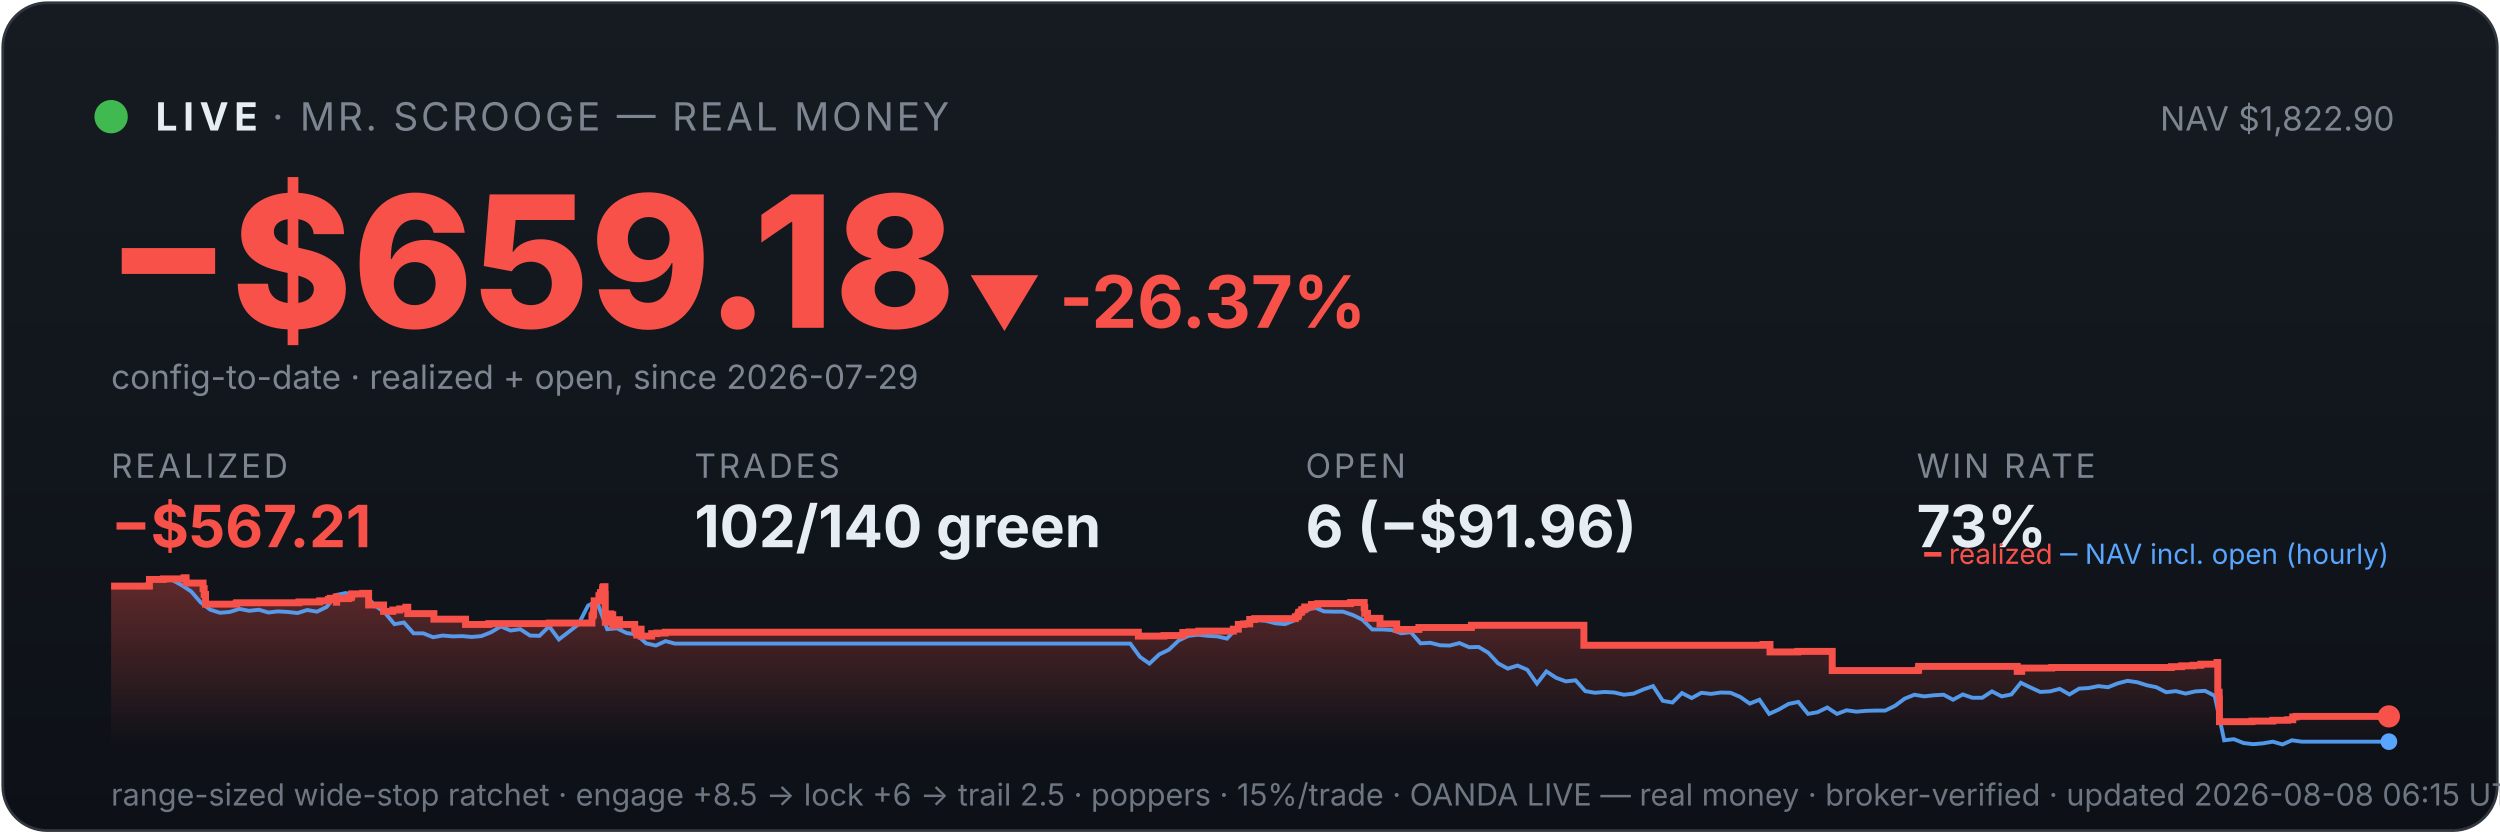
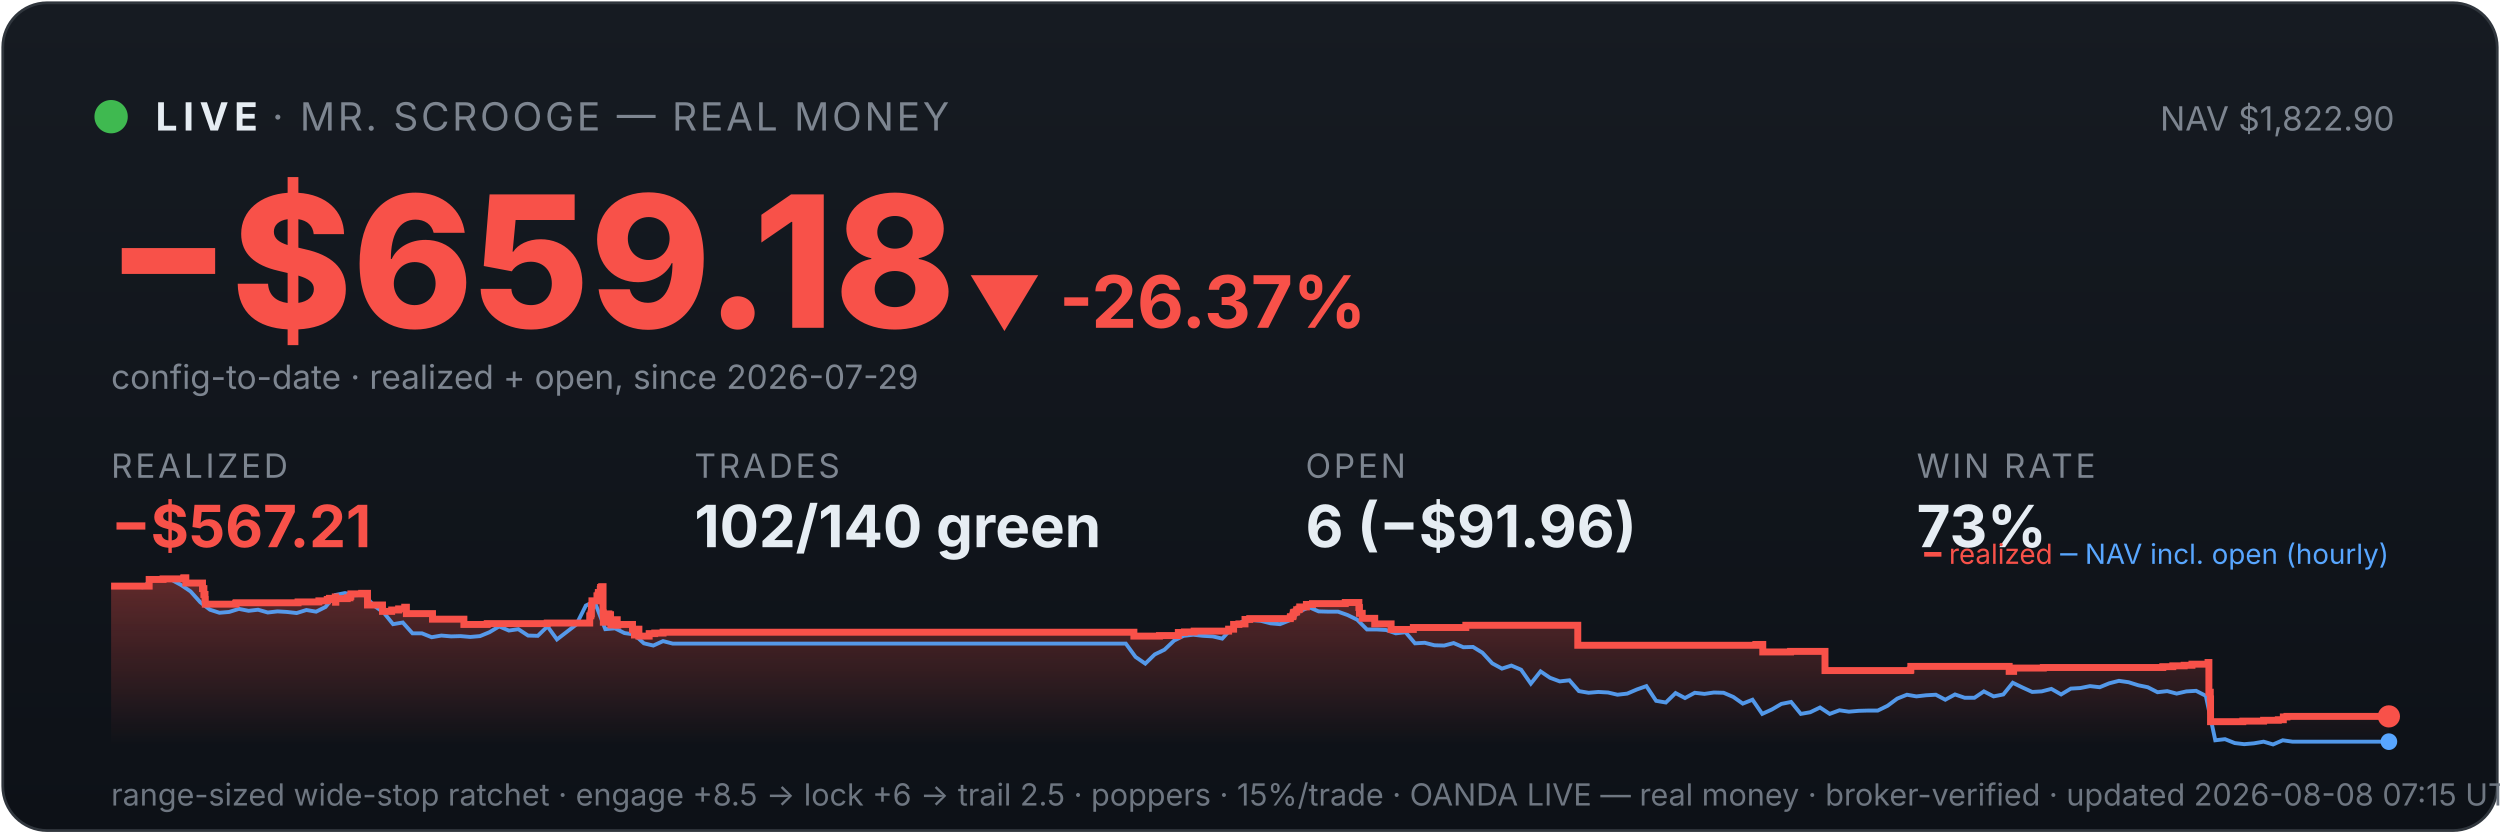
<svg xmlns="http://www.w3.org/2000/svg" viewBox="0 0 900 300" width="100%" font-family="system-ui,-apple-system,sans-serif">
  <defs>
    <linearGradient id="bg" x1="0" y1="0" x2="0" y2="1">
      <stop offset="0" stop-color="#161b22" />
      <stop offset="1" stop-color="#0d1117" />
    </linearGradient>
    <linearGradient id="fill" x1="0" y1="0" x2="0" y2="1">
      <stop offset="0" stop-color="#f85149" stop-opacity="0.35" />
      <stop offset="1" stop-color="#f85149" stop-opacity="0" />
    </linearGradient>
  </defs>
  <rect x="1" y="1" width="898" height="298" rx="16" fill="url(#bg)" stroke="#30363d" />
  <circle cx="40" cy="42" r="6" fill="#3fb950" />
  <text x="56" y="47" font-size="14" font-weight="700" fill="#e6edf3" letter-spacing="2">LIVE</text>
  <text x="98" y="47" font-size="14" fill="#7d8590" letter-spacing="1">· MR. SCROOGE — REAL MONEY</text>
  <text x="862" y="47" font-size="12" fill="#7d8590" text-anchor="end">NAV $1,822.90</text>
  <text x="38" y="118" font-size="66" font-weight="800" fill="#f85149">−$659.18</text>
  <text x="348" y="118" font-size="26" font-weight="700" fill="#f85149">▼ -26.37%</text>
  <text x="40" y="140" font-size="12" fill="#7d8590">config-to-date · realized + open, since 2026-07-29</text>
  <text x="40" y="172" font-family="system-ui,-apple-system,sans-serif" font-size="12" fill="#7d8590" letter-spacing="1">REALIZED</text>
  <text x="40" y="197" font-family="system-ui,-apple-system,sans-serif" font-size="21" font-weight="700" fill="#f85149">−$567.21</text>
  <text x="250" y="172" font-family="system-ui,-apple-system,sans-serif" font-size="12" fill="#7d8590" letter-spacing="1">TRADES</text>
  <text x="250" y="197" font-family="system-ui,-apple-system,sans-serif" font-size="21" font-weight="700" fill="#e6edf3">102/140 green</text>
  <text x="470" y="172" font-family="system-ui,-apple-system,sans-serif" font-size="12" fill="#7d8590" letter-spacing="1">OPEN</text>
  <text x="470" y="197" font-family="system-ui,-apple-system,sans-serif" font-size="21" font-weight="700" fill="#e6edf3">6 (−$91.96)</text>
  <text x="690" y="172" font-family="system-ui,-apple-system,sans-serif" font-size="12" fill="#7d8590" letter-spacing="1">WIN RATE</text>
  <text x="690" y="197" font-family="system-ui,-apple-system,sans-serif" font-size="21" font-weight="700" fill="#e6edf3">73%</text>
-   <polygon points="40,268 40.0,211.0 53.8,211.0 53.8,208.6 58.8,208.6 58.8,208.4 66.2,208.4 66.2,208.2 66.3,208.2 66.3,208.0 67.0,208.0 67.0,209.9 73.1,209.9 73.1,211.9 73.5,211.9 73.5,214.0 74.0,214.0 74.0,215.8 74.0,215.8 74.0,217.5 85.0,217.5 85.0,217.3 85.2,217.3 85.2,217.0 107.6,217.0 107.6,216.7 115.1,216.7 115.1,216.3 118.2,216.3 118.2,215.8 118.9,215.8 118.9,215.4 121.0,215.4 121.0,214.9 121.1,214.9 121.1,216.8 121.2,216.8 121.2,215.5 125.4,215.5 125.4,215.2 126.4,215.2 126.4,214.7 126.6,214.7 126.6,213.8 130.6,213.8 130.6,213.6 132.7,213.6 132.7,215.5 132.7,215.5 132.7,217.8 138.1,217.8 138.1,220.1 141.4,220.1 141.4,219.6 143.9,219.6 143.9,219.2 146.1,219.2 146.1,218.6 146.8,218.6 146.8,218.2 146.8,218.2 146.8,220.9 156.2,220.9 156.2,222.9 167.6,222.9 167.6,224.8 176.0,224.8 176.0,224.5 197.7,224.5 197.7,224.3 213.1,224.3 213.1,223.1 213.1,223.1 213.1,222.7 213.1,222.7 213.1,221.7 213.5,221.7 213.5,221.0 213.7,221.0 213.7,218.0 213.9,218.0 213.9,216.3 215.6,216.3 215.6,215.3 215.6,215.3 215.6,214.5 216.0,214.5 216.0,214.2 216.2,214.2 216.2,213.3 216.9,213.3 216.9,212.2 217.0,212.2 217.0,211.5 217.3,211.5 217.3,211.2 217.8,211.2 217.8,214.0 217.9,214.0 217.9,217.3 217.9,217.3 217.9,220.6 217.9,220.6 217.9,224.0 218.5,224.0 218.5,222.0 218.6,222.0 218.6,221.7 219.3,221.7 219.3,221.5 219.6,221.5 219.6,221.0 219.9,221.0 219.9,222.9 220.0,222.9 220.0,221.8 220.1,221.8 220.1,221.7 220.5,221.7 220.5,221.3 220.6,221.3 220.6,223.3 220.6,223.3 220.6,225.2 220.7,225.2 220.7,224.9 221.1,224.9 221.1,225.0 221.4,225.0 221.4,224.7 221.4,224.7 221.4,224.3 221.8,224.3 221.8,223.6 221.8,223.6 221.8,223.4 221.8,223.4 221.8,223.1 223.0,223.1 223.0,225.1 223.1,225.1 223.1,224.8 228.5,224.8 228.5,226.7 229.2,226.7 229.2,228.6 229.3,228.6 229.3,227.6 229.4,227.6 229.4,226.9 229.9,226.9 229.9,226.5 230.8,226.5 230.8,229.0 234.6,229.0 234.6,228.1 236.5,228.1 236.5,227.9 239.5,227.9 239.5,227.6 409.8,227.6 409.8,229.0 419.0,229.0 419.0,228.8 425.8,228.8 425.8,227.7 428.0,227.7 428.0,227.5 431.6,227.5 431.6,227.2 444.0,227.2 444.0,226.7 444.0,226.7 444.0,226.5 445.8,226.5 445.8,224.8 447.7,224.8 447.7,224.6 449.9,224.6 449.9,223.0 451.7,223.0 451.7,222.7 466.3,222.7 466.3,222.2 466.4,222.2 466.4,222.0 467.2,222.0 467.2,221.7 467.3,221.7 467.3,221.4 467.5,221.4 467.5,220.6 467.7,220.6 467.7,220.4 468.4,220.4 468.4,220.2 468.6,220.2 468.6,219.9 468.6,219.9 468.6,219.5 469.4,219.5 469.4,219.3 469.7,219.3 469.7,218.8 469.7,218.8 469.7,218.5 472.1,218.5 472.1,218.3 472.1,218.3 472.1,217.8 472.1,217.8 472.1,217.6 474.4,217.6 474.4,217.3 486.2,217.3 486.2,216.9 491.1,216.9 491.1,218.9 491.1,218.9 491.1,218.7 491.3,218.7 491.3,220.8 492.3,220.8 492.3,222.6 496.8,222.6 496.8,224.6 502.8,224.6 502.8,226.6 510.8,226.6 510.8,225.9 529.7,225.9 529.7,225.1 570.2,225.1 570.2,232.3 634.7,232.3 634.7,232.0 637.2,232.0 637.2,234.7 647.2,234.7 647.2,234.5 659.6,234.5 659.6,241.4 690.4,241.4 690.4,241.2 690.7,241.2 690.7,239.9 726.2,239.9 726.2,241.7 727.8,241.7 727.8,240.5 738.6,240.5 738.6,240.3 781.7,240.3 781.7,240.0 785.4,240.0 785.4,239.7 789.5,239.7 789.5,239.5 792.3,239.5 792.3,239.1 798.1,239.1 798.1,238.5 798.4,238.5 798.4,241.1 798.4,241.1 798.4,249.2 798.9,249.2 798.9,251.6 799.0,251.6 799.0,259.8 810.7,259.8 810.7,259.6 818.2,259.6 818.2,259.3 823.5,259.3 823.5,259.1 825.4,259.1 825.4,258.5 825.4,258.5 825.4,258.1 826.6,258.1 826.6,257.9 860.0,257.9 860.0,257.9 860,268" fill="url(#fill)" />
-   <polyline points="40.8,211.0 40.9,211.0 44.4,211.0 44.9,211.0 47.8,211.1 51.3,211.4 54.8,208.7 58.3,208.2 61.8,208.7 65.3,210.6 68.8,212.9 72.2,216.8 75.7,219.5 79.2,220.6 82.7,220.3 86.2,219.2 89.7,219.9 93.2,219.5 96.6,220.5 100.1,220.1 103.6,220.3 107.1,220.7 110.6,219.6 114.1,220.2 117.6,218.5 121.0,214.2 124.5,213.5 128.0,214.3 131.5,214.1 135.0,218.0 138.5,220.5 142.0,224.7 145.4,224.1 148.9,228.0 152.4,228.0 155.9,229.4 159.4,228.8 162.9,229.1 166.4,229.0 169.8,229.3 173.3,229.0 176.8,227.6 180.3,225.5 183.8,227.0 187.3,226.5 190.8,228.8 194.2,228.9 197.7,225.5 201.2,230.2 204.7,227.5 208.2,224.8 211.7,218.0 214.2,216.8 215.2,217.5 218.6,226.5 222.1,226.2 225.6,227.9 229.1,228.4 232.6,231.6 236.1,232.4 239.6,230.8 243.0,231.7 246.5,231.7 250.0,231.7 253.5,231.7 257.0,231.7 260.5,231.7 264.0,231.7 267.4,231.7 270.9,231.7 274.4,231.7 277.9,231.7 281.4,231.7 284.9,231.7 288.4,231.7 291.8,231.7 295.3,231.7 298.8,231.7 302.3,231.7 305.8,231.7 309.3,231.7 312.8,231.7 316.2,231.7 319.7,231.7 323.2,231.7 326.7,231.7 330.2,231.7 333.7,231.7 337.2,231.7 340.6,231.7 344.1,231.7 347.6,231.7 351.1,231.7 354.6,231.7 358.1,231.7 361.6,231.7 365.0,231.7 368.5,231.7 372.0,231.7 375.5,231.7 379.0,231.7 382.5,231.7 386.0,231.7 389.4,231.7 392.9,231.7 396.4,231.7 399.9,231.7 403.4,231.7 406.9,231.7 410.4,236.5 413.8,238.9 417.3,235.6 420.8,233.9 424.3,230.6 427.8,228.9 431.3,228.5 434.8,228.9 438.2,229.1 441.7,229.9 445.2,226.1 448.7,223.9 452.2,223.2 455.7,223.5 459.2,224.4 462.6,224.7 466.1,223.3 469.6,220.1 473.1,218.6 476.6,220.1 480.1,220.2 483.5,220.2 487.0,221.4 490.5,223.1 494.0,226.6 497.5,226.6 501.0,226.8 504.5,228.0 507.9,227.6 511.4,231.6 514.9,231.4 518.4,232.3 521.9,232.4 525.4,231.5 528.9,233.0 532.3,232.9 535.8,235.0 539.3,238.8 542.8,240.7 546.3,239.6 549.8,241.1 553.3,246.1 556.7,241.7 560.2,244.0 563.7,245.3 567.2,244.9 570.7,248.8 574.2,249.4 577.7,249.1 581.1,249.3 584.6,250.1 588.1,249.7 591.6,248.2 595.1,247.0 598.6,252.3 602.1,252.9 605.5,249.5 609.0,251.3 612.5,249.4 616.0,249.8 619.5,249.3 623.0,249.4 626.5,250.9 629.9,253.3 633.4,251.9 636.9,257.0 640.4,255.4 643.9,253.4 647.4,252.7 650.9,257.0 654.3,256.4 657.8,254.7 661.3,257.0 664.8,255.7 668.3,256.2 671.8,255.9 675.3,255.8 678.7,255.8 682.2,254.1 685.7,251.5 689.2,250.1 692.7,250.7 696.2,250.3 699.7,250.1 703.1,251.9 706.6,250.0 710.1,251.2 713.6,251.2 717.1,248.9 720.6,250.7 724.1,250.0 727.5,245.8 731.0,247.5 734.5,249.1 738.0,248.9 741.5,248.0 745.0,250.0 748.5,247.9 751.9,247.7 755.4,247.0 758.9,247.4 762.4,246.0 765.9,245.1 769.4,245.6 772.9,246.7 776.3,247.4 779.8,249.2 783.3,248.8 786.8,249.7 790.3,248.9 793.8,248.7 797.3,250.5 800.7,266.5 804.2,266.1 807.7,267.5 811.2,267.9 814.7,267.6 818.2,267.0 821.7,268.0 825.1,266.5 828.6,267.0 832.1,267.0 835.6,267.0 839.1,267.0 842.6,267.0 846.1,267.0 849.5,267.0 853.0,267.0 856.5,267.0 860.0,267.0" fill="none" stroke="#58a6ff" stroke-width="1.4" opacity="0.9" />
-   <polyline points="40.0,211.0 53.8,211.0 53.8,208.6 58.8,208.6 58.8,208.4 66.2,208.4 66.2,208.2 66.3,208.2 66.3,208.0 67.0,208.0 67.0,209.9 73.1,209.9 73.1,211.9 73.5,211.9 73.5,214.0 74.0,214.0 74.0,215.8 74.0,215.8 74.0,217.5 85.0,217.5 85.0,217.3 85.2,217.3 85.2,217.0 107.6,217.0 107.6,216.7 115.1,216.7 115.1,216.3 118.2,216.3 118.2,215.8 118.9,215.8 118.9,215.4 121.0,215.4 121.0,214.9 121.1,214.9 121.1,216.8 121.2,216.8 121.2,215.5 125.4,215.5 125.4,215.2 126.4,215.2 126.4,214.7 126.6,214.7 126.6,213.8 130.6,213.8 130.6,213.6 132.7,213.6 132.7,215.5 132.7,215.5 132.7,217.8 138.1,217.8 138.1,220.1 141.4,220.1 141.4,219.6 143.9,219.6 143.9,219.2 146.1,219.2 146.1,218.6 146.8,218.6 146.8,218.2 146.8,218.2 146.8,220.9 156.2,220.9 156.2,222.9 167.6,222.9 167.6,224.8 176.0,224.8 176.0,224.5 197.7,224.5 197.7,224.3 213.1,224.3 213.1,223.1 213.1,223.1 213.1,222.7 213.1,222.7 213.1,221.7 213.5,221.7 213.5,221.0 213.7,221.0 213.7,218.0 213.9,218.0 213.9,216.3 215.6,216.3 215.6,215.3 215.6,215.3 215.6,214.5 216.0,214.5 216.0,214.2 216.2,214.2 216.2,213.3 216.9,213.3 216.9,212.2 217.0,212.2 217.0,211.5 217.3,211.5 217.3,211.2 217.8,211.2 217.8,214.0 217.9,214.0 217.9,217.3 217.9,217.3 217.9,220.6 217.9,220.6 217.9,224.0 218.5,224.0 218.5,222.0 218.6,222.0 218.6,221.7 219.3,221.7 219.3,221.5 219.6,221.5 219.6,221.0 219.9,221.0 219.9,222.9 220.0,222.9 220.0,221.8 220.1,221.8 220.1,221.7 220.5,221.7 220.5,221.3 220.6,221.3 220.6,223.3 220.6,223.3 220.6,225.2 220.7,225.2 220.7,224.9 221.1,224.9 221.1,225.0 221.4,225.0 221.4,224.7 221.4,224.7 221.4,224.3 221.8,224.3 221.8,223.6 221.8,223.6 221.8,223.4 221.8,223.4 221.8,223.1 223.0,223.1 223.0,225.1 223.1,225.1 223.1,224.8 228.5,224.8 228.5,226.7 229.2,226.7 229.2,228.6 229.3,228.6 229.3,227.6 229.4,227.6 229.4,226.9 229.9,226.9 229.9,226.5 230.8,226.5 230.8,229.0 234.6,229.0 234.6,228.1 236.5,228.1 236.5,227.9 239.5,227.9 239.5,227.6 409.8,227.6 409.8,229.0 419.0,229.0 419.0,228.8 425.8,228.8 425.8,227.7 428.0,227.7 428.0,227.5 431.6,227.5 431.6,227.2 444.0,227.2 444.0,226.7 444.0,226.7 444.0,226.5 445.8,226.5 445.8,224.8 447.7,224.8 447.7,224.6 449.9,224.6 449.9,223.0 451.7,223.0 451.7,222.7 466.3,222.7 466.3,222.2 466.4,222.2 466.4,222.0 467.2,222.0 467.2,221.7 467.3,221.7 467.3,221.4 467.5,221.4 467.5,220.6 467.7,220.6 467.7,220.4 468.4,220.4 468.4,220.2 468.6,220.2 468.6,219.9 468.6,219.9 468.6,219.5 469.4,219.5 469.4,219.3 469.7,219.3 469.7,218.8 469.7,218.8 469.7,218.5 472.1,218.5 472.1,218.3 472.1,218.3 472.1,217.8 472.1,217.8 472.1,217.6 474.4,217.6 474.4,217.3 486.2,217.3 486.2,216.9 491.1,216.9 491.1,218.9 491.1,218.9 491.1,218.7 491.3,218.7 491.3,220.8 492.3,220.8 492.3,222.6 496.8,222.6 496.8,224.6 502.8,224.6 502.8,226.6 510.8,226.6 510.8,225.9 529.7,225.9 529.7,225.1 570.2,225.1 570.2,232.3 634.7,232.3 634.7,232.0 637.2,232.0 637.2,234.7 647.2,234.7 647.2,234.5 659.6,234.5 659.6,241.4 690.4,241.4 690.4,241.2 690.7,241.2 690.7,239.9 726.2,239.9 726.2,241.7 727.8,241.7 727.8,240.5 738.6,240.5 738.6,240.3 781.7,240.3 781.7,240.0 785.4,240.0 785.4,239.7 789.5,239.7 789.5,239.5 792.3,239.5 792.3,239.1 798.1,239.1 798.1,238.5 798.4,238.5 798.4,241.1 798.4,241.1 798.4,249.2 798.9,249.2 798.9,251.6 799.0,251.6 799.0,259.8 810.7,259.8 810.7,259.6 818.2,259.6 818.2,259.3 823.5,259.3 823.5,259.1 825.4,259.1 825.4,258.5 825.4,258.5 825.4,258.1 826.6,258.1 826.6,257.9 860.0,257.9 860.0,257.9" fill="none" stroke="#f85149" stroke-width="2.5" />
+   <polygon points="40,268 40.0,211.0 53.7,211.0 53.7,208.6 58.7,208.6 58.7,208.4 66.1,208.4 66.1,208.2 66.2,208.2 66.2,208.0 66.9,208.0 66.9,209.9 72.9,209.9 72.9,211.9 73.4,211.9 73.4,214.0 73.8,214.0 73.8,215.8 73.9,215.8 73.9,217.5 84.8,217.5 84.8,217.3 85.0,217.3 85.0,217.0 107.3,217.0 107.3,216.7 114.8,216.7 114.8,216.3 117.8,216.3 117.8,215.8 118.6,215.8 118.6,215.4 120.7,215.4 120.7,214.9 120.8,214.9 120.8,216.8 120.9,216.8 120.9,215.5 125.0,215.5 125.0,215.2 126.0,215.2 126.0,214.7 126.3,214.7 126.3,213.8 130.2,213.8 130.2,213.6 132.3,213.6 132.3,215.5 132.3,215.5 132.3,217.8 137.7,217.8 137.7,220.1 141.0,220.1 141.0,219.6 143.5,219.6 143.5,219.2 145.7,219.2 145.7,218.6 146.3,218.6 146.3,218.2 146.3,218.2 146.3,220.9 155.7,220.9 155.7,222.9 167.0,222.9 167.0,224.8 175.4,224.8 175.4,224.5 197.0,224.5 197.0,224.3 212.3,224.3 212.3,223.1 212.3,223.1 212.3,222.7 212.3,222.7 212.3,221.7 212.7,221.7 212.7,221.0 212.9,221.0 212.9,218.0 213.1,218.0 213.1,216.3 214.9,216.3 214.9,215.3 214.9,215.3 214.9,214.5 215.3,214.5 215.3,214.2 215.4,214.2 215.4,213.3 216.1,213.3 216.1,212.2 216.2,212.2 216.2,211.5 216.6,211.5 216.6,211.2 217.1,211.2 217.1,214.0 217.1,214.0 217.1,217.3 217.1,217.3 217.1,220.6 217.2,220.6 217.2,224.0 217.7,224.0 217.7,222.0 217.9,222.0 217.9,221.7 218.6,221.7 218.6,221.5 218.8,221.5 218.8,221.0 219.2,221.0 219.2,222.9 219.2,222.9 219.2,221.8 219.3,221.8 219.3,221.7 219.7,221.7 219.7,221.3 219.8,221.3 219.8,223.3 219.9,223.3 219.9,225.2 219.9,225.2 219.9,224.9 220.3,224.9 220.3,225.0 220.6,225.0 220.6,224.7 220.6,224.7 220.6,224.3 221.0,224.3 221.0,223.6 221.0,223.6 221.0,223.4 221.1,223.4 221.1,223.1 222.2,223.1 222.2,225.1 222.4,225.1 222.4,224.8 227.7,224.8 227.7,226.7 228.4,226.7 228.4,228.6 228.5,228.6 228.5,227.6 228.6,227.6 228.6,226.9 229.1,226.9 229.1,226.5 230.0,226.5 230.0,229.0 233.7,229.0 233.7,228.1 235.7,228.1 235.7,227.9 238.7,227.9 238.7,227.6 408.2,227.6 408.2,229.0 417.4,229.0 417.4,228.8 424.2,228.8 424.2,227.7 426.4,227.7 426.4,227.5 429.9,227.5 429.9,227.2 442.3,227.2 442.3,226.7 442.3,226.7 442.3,226.5 444.1,226.5 444.1,224.8 446.0,224.8 446.0,224.6 448.2,224.6 448.2,223.0 449.9,223.0 449.9,222.7 464.5,222.7 464.5,222.2 464.6,222.2 464.6,222.0 465.4,222.0 465.4,221.7 465.5,221.7 465.5,221.4 465.6,221.4 465.6,220.6 465.9,220.6 465.9,220.4 466.6,220.4 466.6,220.2 466.8,220.2 466.8,219.9 466.8,219.9 466.8,219.5 467.5,219.5 467.5,219.3 467.9,219.3 467.9,218.8 467.9,218.8 467.9,218.5 470.3,218.5 470.3,218.3 470.3,218.3 470.3,217.8 470.3,217.8 470.3,217.6 472.5,217.6 472.5,217.3 484.3,217.3 484.3,216.9 489.2,216.9 489.2,218.9 489.2,218.9 489.2,218.7 489.4,218.7 489.4,220.8 490.4,220.8 490.4,222.6 494.9,222.6 494.9,224.6 500.8,224.6 500.8,226.6 508.8,226.6 508.8,225.9 527.7,225.9 527.7,225.1 568.0,225.1 568.0,232.3 632.1,232.3 632.1,232.0 634.6,232.0 634.6,234.7 644.6,234.7 644.6,234.5 657.0,234.5 657.0,241.4 687.7,241.4 687.7,241.2 687.9,241.2 687.9,239.9 723.3,239.9 723.3,241.7 724.9,241.7 724.9,240.5 735.6,240.5 735.6,240.3 778.6,240.3 778.6,240.0 782.2,240.0 782.2,239.7 786.3,239.7 786.3,239.5 789.1,239.5 789.1,239.1 794.9,239.1 794.9,238.5 795.2,238.5 795.2,241.1 795.2,241.1 795.2,249.2 795.7,249.2 795.7,251.6 795.8,251.6 795.8,259.8 807.4,259.8 807.4,259.6 814.9,259.6 814.9,259.3 820.2,259.3 820.2,259.1 822.0,259.1 822.0,258.5 822.0,258.5 822.0,258.1 823.3,258.1 823.3,257.9 860.0,257.9 860.0,257.9 860,268" fill="url(#fill)" />
+   <polyline points="40.8,211.0 40.9,211.0 44.3,211.0 44.9,211.0 47.8,211.1 51.3,211.4 54.8,208.7 58.2,208.2 61.7,208.7 65.2,210.6 68.6,212.9 72.1,216.8 75.6,219.5 79.0,220.6 82.5,220.3 86.0,219.2 89.5,219.9 92.9,219.5 96.4,220.5 99.9,220.1 103.3,220.3 106.8,220.7 110.3,219.6 113.8,220.2 117.2,218.5 120.7,214.2 124.2,213.5 127.6,214.3 131.1,214.1 134.6,218.0 138.1,220.5 141.5,224.7 145.0,224.1 148.5,228.0 151.9,228.0 155.4,229.4 158.9,228.8 162.4,229.1 165.8,229.0 169.3,229.3 172.8,229.0 176.2,227.6 179.7,225.5 183.2,227.0 186.6,226.5 190.1,228.8 193.6,228.9 197.1,225.5 200.5,230.2 204.0,227.5 207.5,224.8 210.9,218.0 213.4,216.8 214.4,217.5 217.9,226.5 221.4,226.2 224.8,227.9 228.3,228.4 231.8,231.6 235.2,232.4 238.7,230.8 242.2,231.7 245.7,231.7 249.1,231.7 252.6,231.7 256.1,231.7 259.5,231.7 263.0,231.7 266.5,231.7 269.9,231.7 273.4,231.7 276.9,231.7 280.4,231.7 283.8,231.7 287.3,231.7 290.8,231.7 294.2,231.7 297.7,231.7 301.2,231.7 304.7,231.7 308.1,231.7 311.6,231.7 315.1,231.7 318.5,231.7 322.0,231.7 325.5,231.7 329.0,231.7 332.4,231.7 335.9,231.7 339.4,231.7 342.8,231.7 346.3,231.7 349.8,231.7 353.3,231.7 356.7,231.7 360.2,231.7 363.7,231.7 367.1,231.7 370.6,231.7 374.1,231.7 377.5,231.7 381.0,231.7 384.5,231.7 388.0,231.7 391.4,231.7 394.9,231.7 398.4,231.7 401.8,231.7 405.3,231.7 408.8,236.5 412.3,238.9 415.7,235.6 419.2,233.9 422.7,230.6 426.1,228.9 429.6,228.5 433.1,228.9 436.6,229.1 440.0,229.9 443.5,226.1 447.0,223.9 450.4,223.2 453.9,223.5 457.4,224.4 460.8,224.7 464.3,223.3 467.8,220.1 471.3,218.6 474.7,220.1 478.2,220.2 481.7,220.2 485.1,221.4 488.6,223.1 492.1,226.6 495.6,226.6 499.0,226.8 502.5,228.0 506.0,227.6 509.4,231.6 512.9,231.4 516.4,232.3 519.9,232.4 523.3,231.5 526.8,233.0 530.3,232.9 533.7,235.0 537.2,238.8 540.7,240.7 544.1,239.6 547.6,241.1 551.1,246.1 554.6,241.7 558.0,244.0 561.5,245.3 565.0,244.9 568.4,248.8 571.9,249.4 575.4,249.1 578.9,249.3 582.3,250.1 585.8,249.7 589.3,248.2 592.7,247.0 596.2,252.3 599.7,252.9 603.2,249.5 606.6,251.3 610.1,249.4 613.6,249.8 617.0,249.3 620.5,249.4 624.0,250.9 627.4,253.3 630.9,251.9 634.4,257.0 637.9,255.4 641.3,253.4 644.8,252.7 648.3,257.0 651.7,256.4 655.2,254.7 658.7,257.0 662.2,255.7 665.6,256.2 669.1,255.9 672.6,255.8 676.0,255.8 679.5,254.1 683.0,251.5 686.5,250.1 689.9,250.7 693.4,250.3 696.9,250.1 700.3,251.9 703.8,250.0 707.3,251.2 710.8,251.2 714.2,248.9 717.7,250.7 721.2,250.0 724.6,245.8 728.1,247.5 731.6,249.1 735.0,248.9 738.5,248.0 742.0,250.0 745.5,247.9 748.9,247.7 752.4,247.0 755.9,247.4 759.3,246.0 762.8,245.1 766.3,245.6 769.8,246.7 773.2,247.4 776.7,249.2 780.2,248.8 783.6,249.7 787.1,248.9 790.6,248.7 794.1,250.5 797.5,266.5 801.0,266.1 804.5,267.5 807.9,267.9 811.4,267.6 814.9,267.0 818.3,268.0 821.8,266.5 825.3,267.0 828.8,267.0 832.2,267.0 835.7,267.0 839.2,267.0 842.6,267.0 846.1,267.0 849.6,267.0 853.1,267.0 856.5,267.0 860.0,267.0" fill="none" stroke="#58a6ff" stroke-width="1.4" opacity="0.9" />
+   <polyline points="40.0,211.0 53.7,211.0 53.7,208.6 58.7,208.6 58.7,208.4 66.1,208.4 66.1,208.2 66.2,208.2 66.2,208.0 66.9,208.0 66.9,209.9 72.9,209.9 72.9,211.9 73.4,211.9 73.4,214.0 73.8,214.0 73.8,215.8 73.9,215.8 73.9,217.5 84.8,217.5 84.8,217.3 85.0,217.3 85.0,217.0 107.3,217.0 107.3,216.7 114.8,216.7 114.8,216.3 117.8,216.3 117.8,215.8 118.6,215.8 118.6,215.4 120.7,215.4 120.7,214.9 120.8,214.9 120.8,216.8 120.9,216.8 120.9,215.5 125.0,215.5 125.0,215.2 126.0,215.2 126.0,214.7 126.3,214.7 126.3,213.8 130.2,213.8 130.2,213.6 132.3,213.6 132.3,215.5 132.3,215.5 132.3,217.8 137.7,217.8 137.7,220.1 141.0,220.1 141.0,219.6 143.5,219.6 143.5,219.2 145.7,219.2 145.7,218.6 146.3,218.6 146.3,218.2 146.3,218.2 146.3,220.9 155.7,220.9 155.7,222.9 167.0,222.9 167.0,224.8 175.4,224.8 175.4,224.5 197.0,224.5 197.0,224.3 212.3,224.3 212.3,223.1 212.3,223.1 212.3,222.7 212.3,222.7 212.3,221.7 212.7,221.7 212.7,221.0 212.9,221.0 212.9,218.0 213.1,218.0 213.1,216.3 214.9,216.3 214.9,215.3 214.9,215.3 214.9,214.5 215.3,214.5 215.3,214.2 215.4,214.2 215.4,213.3 216.1,213.3 216.1,212.2 216.2,212.2 216.2,211.5 216.6,211.5 216.6,211.2 217.1,211.2 217.1,214.0 217.1,214.0 217.1,217.3 217.1,217.3 217.1,220.6 217.2,220.6 217.2,224.0 217.7,224.0 217.7,222.0 217.9,222.0 217.9,221.7 218.6,221.7 218.6,221.5 218.8,221.5 218.8,221.0 219.2,221.0 219.2,222.9 219.2,222.9 219.2,221.8 219.3,221.8 219.3,221.7 219.7,221.7 219.7,221.3 219.8,221.3 219.8,223.3 219.9,223.3 219.9,225.2 219.9,225.2 219.9,224.9 220.3,224.9 220.3,225.0 220.6,225.0 220.6,224.7 220.6,224.7 220.6,224.3 221.0,224.3 221.0,223.6 221.0,223.6 221.0,223.4 221.1,223.4 221.1,223.1 222.2,223.1 222.2,225.1 222.4,225.1 222.4,224.8 227.7,224.8 227.7,226.7 228.4,226.7 228.4,228.6 228.5,228.6 228.5,227.6 228.6,227.6 228.6,226.9 229.1,226.9 229.1,226.5 230.0,226.5 230.0,229.0 233.7,229.0 233.7,228.1 235.7,228.1 235.7,227.9 238.7,227.9 238.7,227.6 408.2,227.6 408.2,229.0 417.4,229.0 417.4,228.8 424.2,228.8 424.2,227.7 426.4,227.7 426.4,227.5 429.9,227.5 429.9,227.2 442.3,227.2 442.3,226.7 442.3,226.7 442.3,226.5 444.1,226.5 444.1,224.8 446.0,224.8 446.0,224.6 448.2,224.6 448.2,223.0 449.9,223.0 449.9,222.7 464.5,222.7 464.5,222.2 464.6,222.2 464.6,222.0 465.4,222.0 465.4,221.7 465.5,221.7 465.5,221.4 465.6,221.4 465.6,220.6 465.9,220.6 465.9,220.4 466.6,220.4 466.6,220.2 466.8,220.2 466.8,219.9 466.8,219.9 466.8,219.5 467.5,219.5 467.5,219.3 467.9,219.3 467.9,218.8 467.9,218.8 467.9,218.5 470.3,218.5 470.3,218.3 470.3,218.3 470.3,217.8 470.3,217.8 470.3,217.6 472.5,217.6 472.5,217.3 484.3,217.3 484.3,216.9 489.2,216.9 489.2,218.9 489.2,218.9 489.2,218.7 489.4,218.7 489.4,220.8 490.4,220.8 490.4,222.6 494.9,222.6 494.9,224.6 500.8,224.6 500.8,226.6 508.8,226.6 508.8,225.9 527.7,225.9 527.7,225.1 568.0,225.1 568.0,232.3 632.1,232.3 632.1,232.0 634.6,232.0 634.6,234.7 644.6,234.7 644.6,234.5 657.0,234.5 657.0,241.4 687.7,241.4 687.7,241.2 687.9,241.2 687.9,239.9 723.3,239.9 723.3,241.7 724.9,241.7 724.9,240.5 735.6,240.5 735.6,240.3 778.6,240.3 778.6,240.0 782.2,240.0 782.2,239.7 786.3,239.7 786.3,239.5 789.1,239.5 789.1,239.1 794.9,239.1 794.9,238.5 795.2,238.5 795.2,241.1 795.2,241.1 795.2,249.2 795.7,249.2 795.7,251.6 795.8,251.6 795.8,259.8 807.4,259.8 807.4,259.6 814.9,259.6 814.9,259.3 820.2,259.3 820.2,259.1 822.0,259.1 822.0,258.5 822.0,258.5 822.0,258.1 823.3,258.1 823.3,257.9 860.0,257.9 860.0,257.9" fill="none" stroke="#f85149" stroke-width="2.5" />
  <circle cx="860.0" cy="257.9" r="4" fill="#f85149" />
  <circle cx="860.0" cy="267.0" r="3" fill="#58a6ff" />
  <text x="860" y="203" font-size="10" text-anchor="end" fill="#7d8590">
    <tspan fill="#f85149">━ realized</tspan>
    <tspan fill="#58a6ff">─ NAV incl. open (hourly)</tspan>
  </text>
-   <text x="40" y="290" font-size="11" fill="#6e7681">range-sized wide-stop ratchet · engage +8.5 → lock +6 → trail 2.5 · poppers · 15%/trade · OANDA LIVE — real money · broker-verified · updated 2026-08-08 06:15 UTC</text>
+   <text x="40" y="290" font-size="11" fill="#6e7681">range-sized wide-stop ratchet · engage +8.5 → lock +6 → trail 2.5 · poppers · 15%/trade · OANDA LIVE — real money · broker-verified · updated 2026-08-08 07:15 UTC</text>
</svg>
